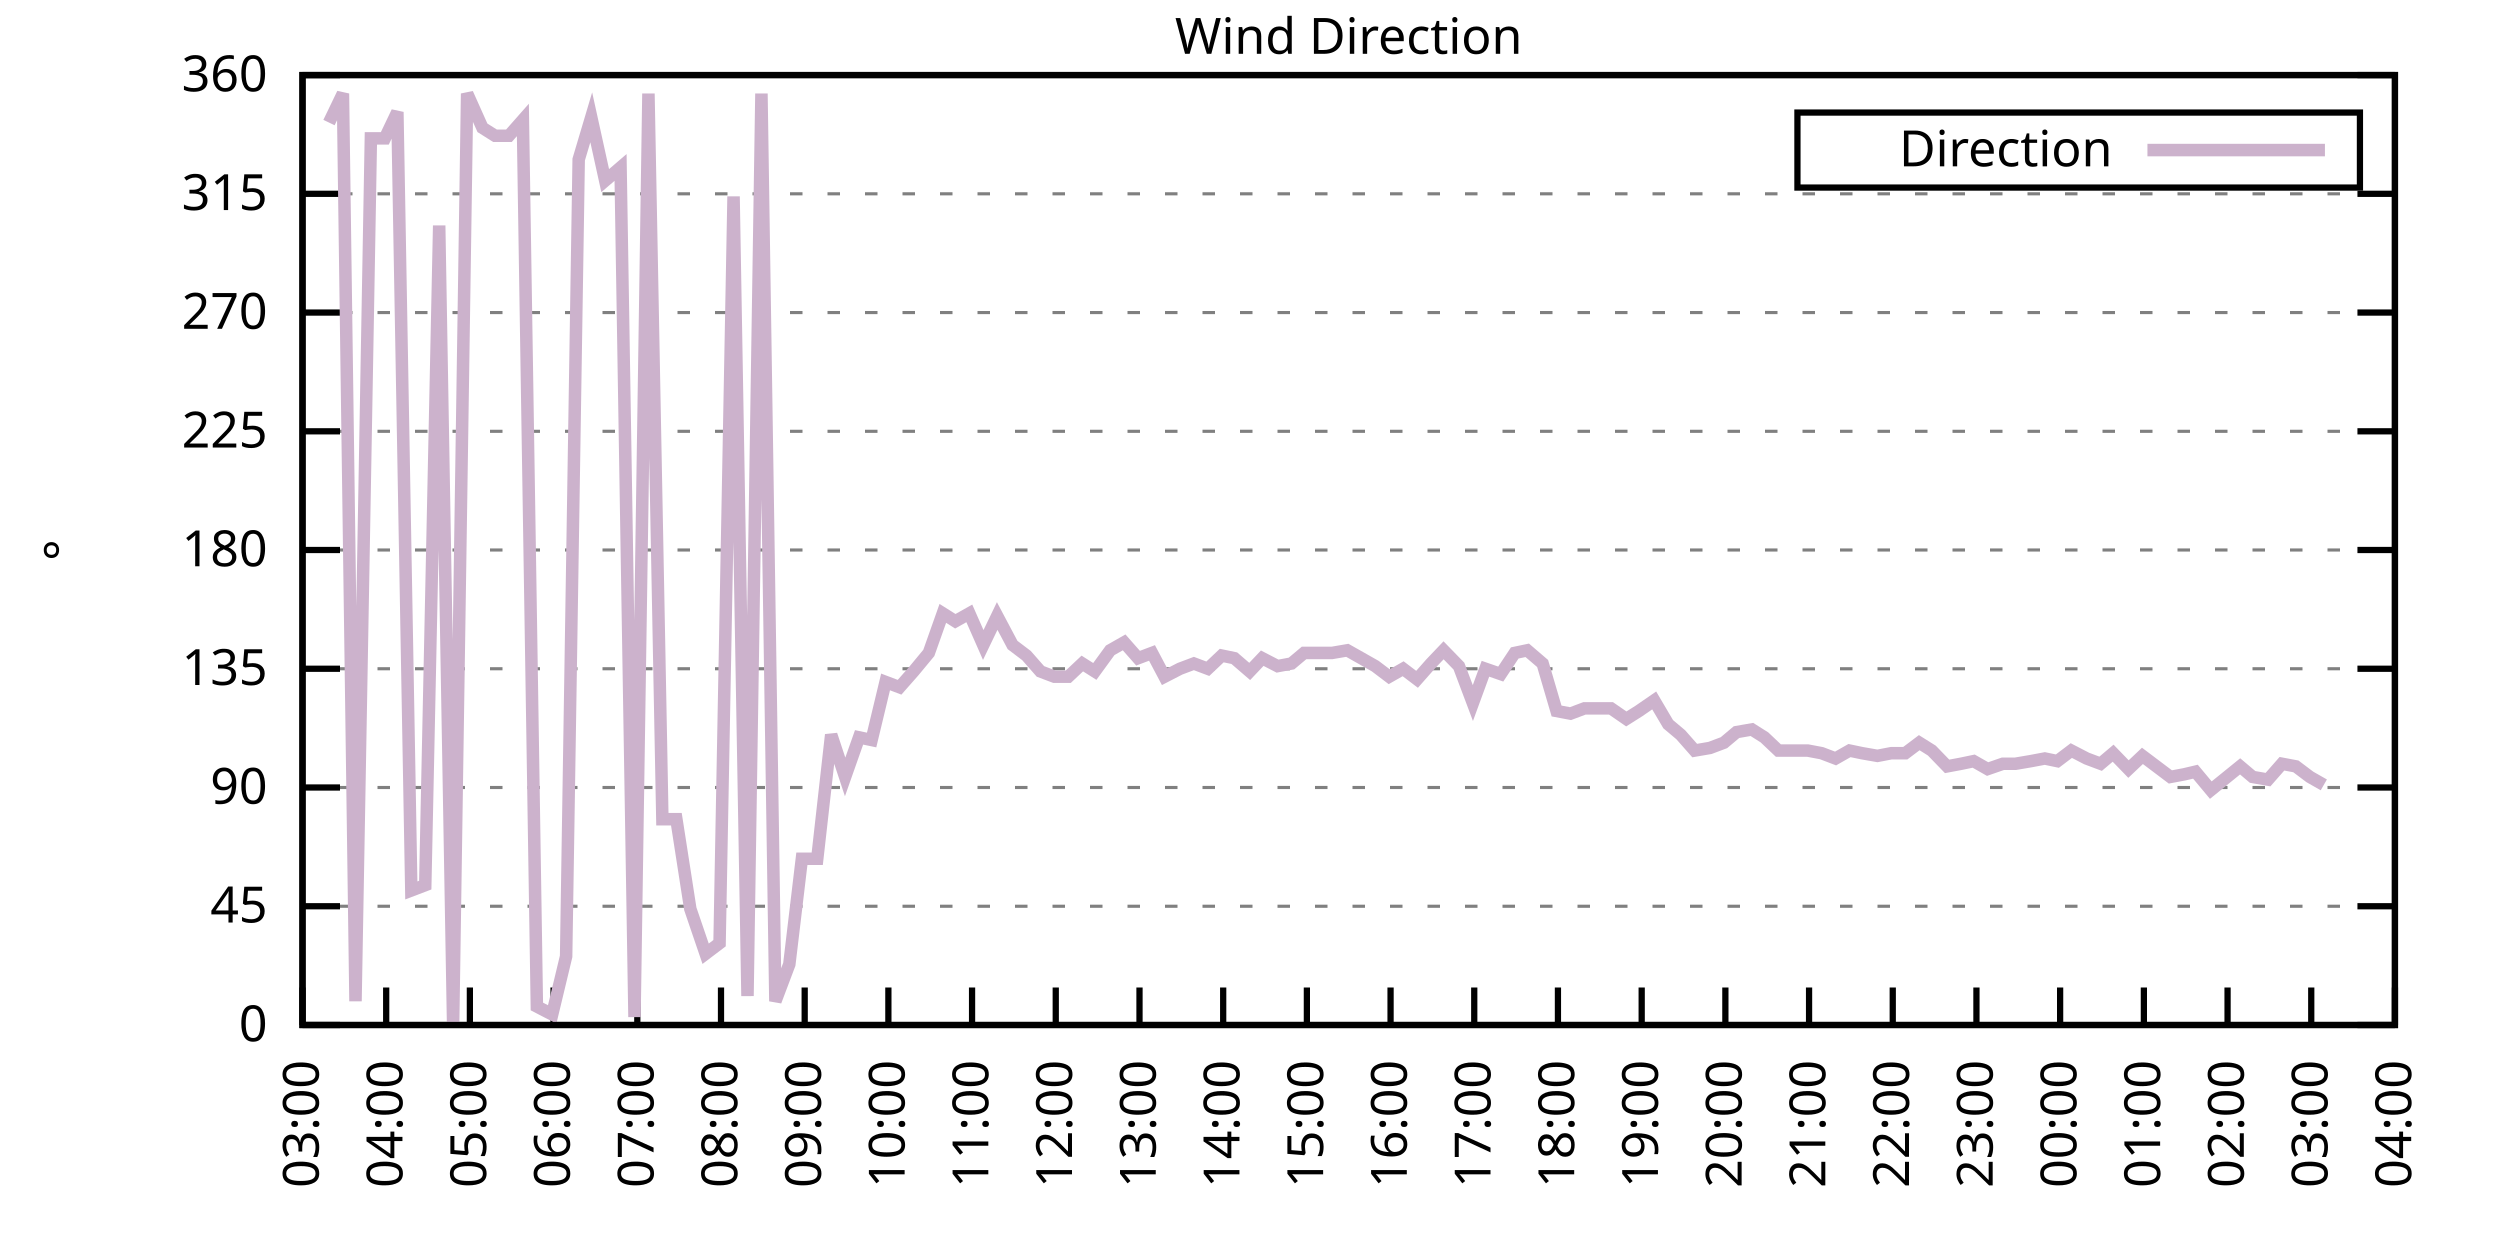
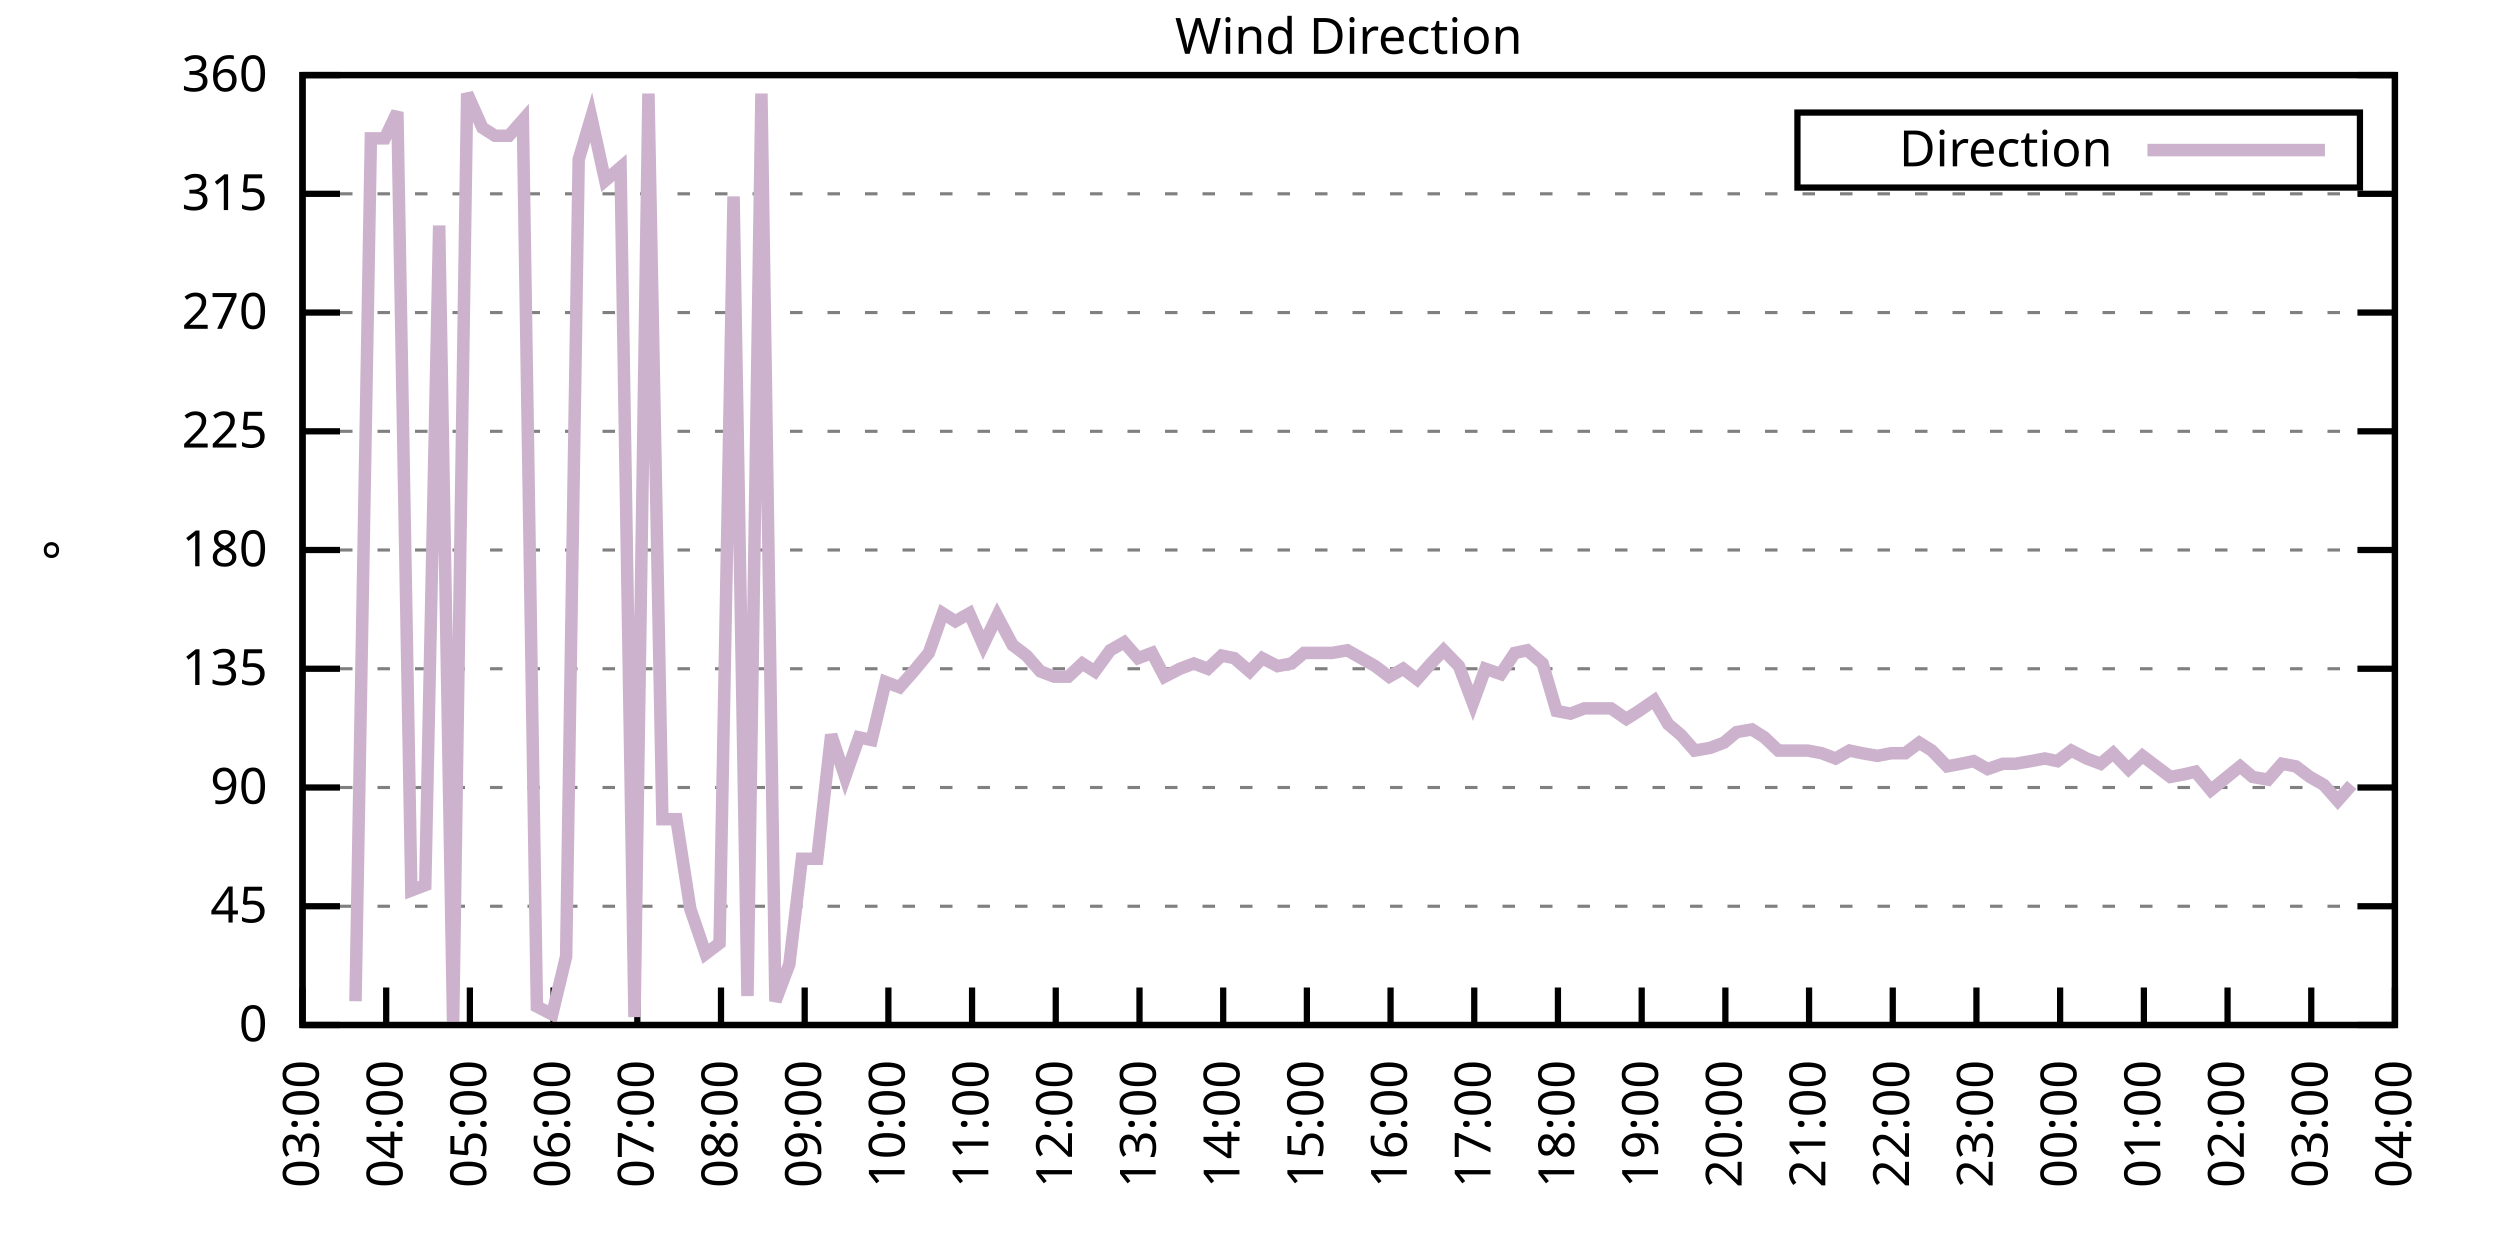
<svg xmlns="http://www.w3.org/2000/svg" xmlns:xlink="http://www.w3.org/1999/xlink" width="400" height="200" viewBox="0 0 400 200">
  <g id="gnuplot_canvas">
    <rect x="0" y="0" width="400" height="200" fill="none" />
    <defs>
      <circle id="gpDot" r="0.5" stroke-width="0.5" stroke="currentColor" />
      <path id="gpPt0" stroke-width="0.333" stroke="currentColor" d="M-1,0 h2 M0,-1 v2" />
      <path id="gpPt1" stroke-width="0.333" stroke="currentColor" d="M-1,-1 L1,1 M1,-1 L-1,1" />
      <path id="gpPt2" stroke-width="0.333" stroke="currentColor" d="M-1,0 L1,0 M0,-1 L0,1 M-1,-1 L1,1 M-1,1 L1,-1" />
      <rect id="gpPt3" stroke-width="0.333" stroke="currentColor" x="-1" y="-1" width="2" height="2" />
      <rect id="gpPt4" stroke-width="0.333" stroke="currentColor" fill="currentColor" x="-1" y="-1" width="2" height="2" />
      <circle id="gpPt5" stroke-width="0.333" stroke="currentColor" cx="0" cy="0" r="1" />
      <use xlink:href="#gpPt5" id="gpPt6" fill="currentColor" stroke="none" />
      <path id="gpPt7" stroke-width="0.333" stroke="currentColor" d="M0,-1.33 L-1.33,0.67 L1.33,0.67 z" />
      <use xlink:href="#gpPt7" id="gpPt8" fill="currentColor" stroke="none" />
      <use xlink:href="#gpPt7" id="gpPt9" stroke="currentColor" transform="rotate(180)" />
      <use xlink:href="#gpPt9" id="gpPt10" fill="currentColor" stroke="none" />
      <use xlink:href="#gpPt3" id="gpPt11" stroke="currentColor" transform="rotate(45)" />
      <use xlink:href="#gpPt11" id="gpPt12" fill="currentColor" stroke="none" />
      <path id="gpPt13" stroke-width="0.333" stroke="currentColor" d="M0,1.330 L1.265,0.411 L0.782,-1.067 L-0.782,-1.076 L-1.265,0.411 z" />
      <use xlink:href="#gpPt13" id="gpPt14" fill="currentColor" stroke="none" />
      <filter id="textbox" filterUnits="objectBoundingBox" x="0" y="0" height="1" width="1">
        <feFlood flood-color="white" flood-opacity="1" result="bgnd" />
        <feComposite in="SourceGraphic" in2="bgnd" operator="atop" />
      </filter>
      <filter id="greybox" filterUnits="objectBoundingBox" x="0" y="0" height="1" width="1">
        <feFlood flood-color="lightgrey" flood-opacity="1" result="grey" />
        <feComposite in="SourceGraphic" in2="grey" operator="atop" />
      </filter>
    </defs>
    <g fill="none" color="white" stroke="currentColor" stroke-width="1.00" stroke-linecap="butt" stroke-linejoin="miter">
</g>
    <g fill="none" color="black" stroke="currentColor" stroke-width="1.00" stroke-linecap="butt" stroke-linejoin="miter">
      <g stroke="none" shape-rendering="crispEdges">
        <polygon fill="rgb(255, 255, 255)" points="48.40,164.00 383.18,164.00 383.18,12.02 48.40,12.02 " />
      </g>
    </g>
    <g fill="none" color="black" stroke="currentColor" stroke-width="1.00" stroke-linecap="butt" stroke-linejoin="miter">
</g>
    <g fill="none" color="black" stroke="black" stroke-width="0.50" stroke-linecap="butt" stroke-linejoin="miter">
</g>
    <g fill="none" color="gray" stroke="currentColor" stroke-width="0.50" stroke-linecap="butt" stroke-linejoin="miter">
      <path stroke="gray" stroke-dasharray="2,4" class="gridline" d="M48.40,164.00 L383.19,164.00  " />
    </g>
    <g fill="none" color="gray" stroke="gray" stroke-width="1.00" stroke-linecap="butt" stroke-linejoin="miter">
</g>
    <g fill="none" color="black" stroke="currentColor" stroke-width="1.00" stroke-linecap="butt" stroke-linejoin="miter">
      <path stroke="black" d="M48.40,164.00 L54.40,164.00 M383.19,164.00 L377.19,164.00  " />
      <g transform="translate(42.80,166.60)" stroke="none" fill="black" font-family="Sans" font-size="8.00" text-anchor="end">
        <text>
          <tspan font-family="Sans"> 0</tspan>
        </text>
      </g>
    </g>
    <g fill="none" color="black" stroke="currentColor" stroke-width="1.00" stroke-linecap="butt" stroke-linejoin="miter">
</g>
    <g fill="none" color="black" stroke="black" stroke-width="0.50" stroke-linecap="butt" stroke-linejoin="miter">
</g>
    <g fill="none" color="gray" stroke="currentColor" stroke-width="0.50" stroke-linecap="butt" stroke-linejoin="miter">
      <path stroke="gray" stroke-dasharray="2,4" class="gridline" d="M48.40,145.00 L383.19,145.00  " />
    </g>
    <g fill="none" color="gray" stroke="gray" stroke-width="1.00" stroke-linecap="butt" stroke-linejoin="miter">
</g>
    <g fill="none" color="black" stroke="currentColor" stroke-width="1.00" stroke-linecap="butt" stroke-linejoin="miter">
      <path stroke="black" d="M48.40,145.00 L54.40,145.00 M383.19,145.00 L377.19,145.00  " />
      <g transform="translate(42.80,147.60)" stroke="none" fill="black" font-family="Sans" font-size="8.00" text-anchor="end">
        <text>
          <tspan font-family="Sans"> 45</tspan>
        </text>
      </g>
    </g>
    <g fill="none" color="black" stroke="currentColor" stroke-width="1.00" stroke-linecap="butt" stroke-linejoin="miter">
</g>
    <g fill="none" color="black" stroke="black" stroke-width="0.50" stroke-linecap="butt" stroke-linejoin="miter">
</g>
    <g fill="none" color="gray" stroke="currentColor" stroke-width="0.50" stroke-linecap="butt" stroke-linejoin="miter">
      <path stroke="gray" stroke-dasharray="2,4" class="gridline" d="M48.40,126.00 L383.19,126.00  " />
    </g>
    <g fill="none" color="gray" stroke="gray" stroke-width="1.00" stroke-linecap="butt" stroke-linejoin="miter">
</g>
    <g fill="none" color="black" stroke="currentColor" stroke-width="1.00" stroke-linecap="butt" stroke-linejoin="miter">
      <path stroke="black" d="M48.40,126.00 L54.40,126.00 M383.19,126.00 L377.19,126.00  " />
      <g transform="translate(42.80,128.60)" stroke="none" fill="black" font-family="Sans" font-size="8.00" text-anchor="end">
        <text>
          <tspan font-family="Sans"> 90</tspan>
        </text>
      </g>
    </g>
    <g fill="none" color="black" stroke="currentColor" stroke-width="1.00" stroke-linecap="butt" stroke-linejoin="miter">
</g>
    <g fill="none" color="black" stroke="black" stroke-width="0.50" stroke-linecap="butt" stroke-linejoin="miter">
</g>
    <g fill="none" color="gray" stroke="currentColor" stroke-width="0.50" stroke-linecap="butt" stroke-linejoin="miter">
      <path stroke="gray" stroke-dasharray="2,4" class="gridline" d="M48.40,107.00 L383.19,107.00  " />
    </g>
    <g fill="none" color="gray" stroke="gray" stroke-width="1.00" stroke-linecap="butt" stroke-linejoin="miter">
</g>
    <g fill="none" color="black" stroke="currentColor" stroke-width="1.00" stroke-linecap="butt" stroke-linejoin="miter">
      <path stroke="black" d="M48.40,107.00 L54.40,107.00 M383.19,107.00 L377.19,107.00  " />
      <g transform="translate(42.80,109.60)" stroke="none" fill="black" font-family="Sans" font-size="8.00" text-anchor="end">
        <text>
          <tspan font-family="Sans"> 135</tspan>
        </text>
      </g>
    </g>
    <g fill="none" color="black" stroke="currentColor" stroke-width="1.00" stroke-linecap="butt" stroke-linejoin="miter">
</g>
    <g fill="none" color="black" stroke="black" stroke-width="0.50" stroke-linecap="butt" stroke-linejoin="miter">
</g>
    <g fill="none" color="gray" stroke="currentColor" stroke-width="0.50" stroke-linecap="butt" stroke-linejoin="miter">
      <path stroke="gray" stroke-dasharray="2,4" class="gridline" d="M48.40,88.00 L383.19,88.00  " />
    </g>
    <g fill="none" color="gray" stroke="gray" stroke-width="1.00" stroke-linecap="butt" stroke-linejoin="miter">
</g>
    <g fill="none" color="black" stroke="currentColor" stroke-width="1.00" stroke-linecap="butt" stroke-linejoin="miter">
      <path stroke="black" d="M48.40,88.00 L54.40,88.00 M383.19,88.00 L377.19,88.00  " />
      <g transform="translate(42.80,90.60)" stroke="none" fill="black" font-family="Sans" font-size="8.00" text-anchor="end">
        <text>
          <tspan font-family="Sans"> 180</tspan>
        </text>
      </g>
    </g>
    <g fill="none" color="black" stroke="currentColor" stroke-width="1.00" stroke-linecap="butt" stroke-linejoin="miter">
</g>
    <g fill="none" color="black" stroke="black" stroke-width="0.50" stroke-linecap="butt" stroke-linejoin="miter">
</g>
    <g fill="none" color="gray" stroke="currentColor" stroke-width="0.50" stroke-linecap="butt" stroke-linejoin="miter">
      <path stroke="gray" stroke-dasharray="2,4" class="gridline" d="M48.40,69.01 L383.19,69.01  " />
    </g>
    <g fill="none" color="gray" stroke="gray" stroke-width="1.00" stroke-linecap="butt" stroke-linejoin="miter">
</g>
    <g fill="none" color="black" stroke="currentColor" stroke-width="1.00" stroke-linecap="butt" stroke-linejoin="miter">
      <path stroke="black" d="M48.40,69.01 L54.40,69.01 M383.19,69.01 L377.19,69.01  " />
      <g transform="translate(42.80,71.61)" stroke="none" fill="black" font-family="Sans" font-size="8.00" text-anchor="end">
        <text>
          <tspan font-family="Sans"> 225</tspan>
        </text>
      </g>
    </g>
    <g fill="none" color="black" stroke="currentColor" stroke-width="1.00" stroke-linecap="butt" stroke-linejoin="miter">
</g>
    <g fill="none" color="black" stroke="black" stroke-width="0.50" stroke-linecap="butt" stroke-linejoin="miter">
</g>
    <g fill="none" color="gray" stroke="currentColor" stroke-width="0.50" stroke-linecap="butt" stroke-linejoin="miter">
      <path stroke="gray" stroke-dasharray="2,4" class="gridline" d="M48.40,50.01 L383.19,50.01  " />
    </g>
    <g fill="none" color="gray" stroke="gray" stroke-width="1.00" stroke-linecap="butt" stroke-linejoin="miter">
</g>
    <g fill="none" color="black" stroke="currentColor" stroke-width="1.00" stroke-linecap="butt" stroke-linejoin="miter">
      <path stroke="black" d="M48.40,50.01 L54.40,50.01 M383.19,50.01 L377.19,50.01  " />
      <g transform="translate(42.80,52.61)" stroke="none" fill="black" font-family="Sans" font-size="8.00" text-anchor="end">
        <text>
          <tspan font-family="Sans"> 270</tspan>
        </text>
      </g>
    </g>
    <g fill="none" color="black" stroke="currentColor" stroke-width="1.00" stroke-linecap="butt" stroke-linejoin="miter">
</g>
    <g fill="none" color="black" stroke="black" stroke-width="0.50" stroke-linecap="butt" stroke-linejoin="miter">
</g>
    <g fill="none" color="gray" stroke="currentColor" stroke-width="0.50" stroke-linecap="butt" stroke-linejoin="miter">
      <path stroke="gray" stroke-dasharray="2,4" class="gridline" d="M48.40,31.01 L383.19,31.01  " />
    </g>
    <g fill="none" color="gray" stroke="gray" stroke-width="1.00" stroke-linecap="butt" stroke-linejoin="miter">
</g>
    <g fill="none" color="black" stroke="currentColor" stroke-width="1.00" stroke-linecap="butt" stroke-linejoin="miter">
      <path stroke="black" d="M48.40,31.01 L54.40,31.01 M383.19,31.01 L377.19,31.01  " />
      <g transform="translate(42.80,33.61)" stroke="none" fill="black" font-family="Sans" font-size="8.00" text-anchor="end">
        <text>
          <tspan font-family="Sans"> 315</tspan>
        </text>
      </g>
    </g>
    <g fill="none" color="black" stroke="currentColor" stroke-width="1.00" stroke-linecap="butt" stroke-linejoin="miter">
</g>
    <g fill="none" color="black" stroke="black" stroke-width="0.50" stroke-linecap="butt" stroke-linejoin="miter">
</g>
    <g fill="none" color="gray" stroke="currentColor" stroke-width="0.50" stroke-linecap="butt" stroke-linejoin="miter">
      <path stroke="gray" stroke-dasharray="2,4" class="gridline" d="M48.40,12.01 L383.19,12.01  " />
    </g>
    <g fill="none" color="gray" stroke="gray" stroke-width="1.00" stroke-linecap="butt" stroke-linejoin="miter">
</g>
    <g fill="none" color="black" stroke="currentColor" stroke-width="1.00" stroke-linecap="butt" stroke-linejoin="miter">
      <path stroke="black" d="M48.40,12.01 L54.40,12.01 M383.19,12.01 L377.19,12.01  " />
      <g transform="translate(42.80,14.61)" stroke="none" fill="black" font-family="Sans" font-size="8.00" text-anchor="end">
        <text>
          <tspan font-family="Sans"> 360</tspan>
        </text>
      </g>
    </g>
    <g fill="none" color="black" stroke="currentColor" stroke-width="1.00" stroke-linecap="butt" stroke-linejoin="miter">
      <path stroke="black" d="M48.40,164.00 L48.40,158.00  " />
      <g transform="translate(51.00,169.60) rotate(270.00)" stroke="none" fill="black" font-family="Sans" font-size="8.00" text-anchor="end">
        <text>
          <tspan font-family="Sans">03:00</tspan>
        </text>
      </g>
    </g>
    <g fill="none" color="black" stroke="currentColor" stroke-width="1.00" stroke-linecap="butt" stroke-linejoin="miter">
      <path stroke="black" d="M61.79,164.00 L61.79,158.00  " />
      <g transform="translate(64.39,169.60) rotate(270.00)" stroke="none" fill="black" font-family="Sans" font-size="8.00" text-anchor="end">
        <text>
          <tspan font-family="Sans">04:00</tspan>
        </text>
      </g>
    </g>
    <g fill="none" color="black" stroke="currentColor" stroke-width="1.00" stroke-linecap="butt" stroke-linejoin="miter">
      <path stroke="black" d="M75.18,164.00 L75.18,158.00  " />
      <g transform="translate(77.78,169.60) rotate(270.00)" stroke="none" fill="black" font-family="Sans" font-size="8.00" text-anchor="end">
        <text>
          <tspan font-family="Sans">05:00</tspan>
        </text>
      </g>
    </g>
    <g fill="none" color="black" stroke="currentColor" stroke-width="1.00" stroke-linecap="butt" stroke-linejoin="miter">
      <path stroke="black" d="M88.57,164.00 L88.57,158.00  " />
      <g transform="translate(91.17,169.60) rotate(270.00)" stroke="none" fill="black" font-family="Sans" font-size="8.00" text-anchor="end">
        <text>
          <tspan font-family="Sans">06:00</tspan>
        </text>
      </g>
    </g>
    <g fill="none" color="black" stroke="currentColor" stroke-width="1.00" stroke-linecap="butt" stroke-linejoin="miter">
      <path stroke="black" d="M101.97,164.00 L101.97,158.00  " />
      <g transform="translate(104.57,169.60) rotate(270.00)" stroke="none" fill="black" font-family="Sans" font-size="8.00" text-anchor="end">
        <text>
          <tspan font-family="Sans">07:00</tspan>
        </text>
      </g>
    </g>
    <g fill="none" color="black" stroke="currentColor" stroke-width="1.00" stroke-linecap="butt" stroke-linejoin="miter">
      <path stroke="black" d="M115.36,164.00 L115.36,158.00  " />
      <g transform="translate(117.96,169.60) rotate(270.00)" stroke="none" fill="black" font-family="Sans" font-size="8.00" text-anchor="end">
        <text>
          <tspan font-family="Sans">08:00</tspan>
        </text>
      </g>
    </g>
    <g fill="none" color="black" stroke="currentColor" stroke-width="1.00" stroke-linecap="butt" stroke-linejoin="miter">
      <path stroke="black" d="M128.75,164.00 L128.75,158.00  " />
      <g transform="translate(131.35,169.60) rotate(270.00)" stroke="none" fill="black" font-family="Sans" font-size="8.00" text-anchor="end">
        <text>
          <tspan font-family="Sans">09:00</tspan>
        </text>
      </g>
    </g>
    <g fill="none" color="black" stroke="currentColor" stroke-width="1.00" stroke-linecap="butt" stroke-linejoin="miter">
      <path stroke="black" d="M142.14,164.00 L142.14,158.00  " />
      <g transform="translate(144.74,169.60) rotate(270.00)" stroke="none" fill="black" font-family="Sans" font-size="8.00" text-anchor="end">
        <text>
          <tspan font-family="Sans">10:00</tspan>
        </text>
      </g>
    </g>
    <g fill="none" color="black" stroke="currentColor" stroke-width="1.00" stroke-linecap="butt" stroke-linejoin="miter">
      <path stroke="black" d="M155.53,164.00 L155.53,158.00  " />
      <g transform="translate(158.13,169.60) rotate(270.00)" stroke="none" fill="black" font-family="Sans" font-size="8.00" text-anchor="end">
        <text>
          <tspan font-family="Sans">11:00</tspan>
        </text>
      </g>
    </g>
    <g fill="none" color="black" stroke="currentColor" stroke-width="1.00" stroke-linecap="butt" stroke-linejoin="miter">
      <path stroke="black" d="M168.92,164.00 L168.92,158.00  " />
      <g transform="translate(171.52,169.60) rotate(270.00)" stroke="none" fill="black" font-family="Sans" font-size="8.00" text-anchor="end">
        <text>
          <tspan font-family="Sans">12:00</tspan>
        </text>
      </g>
    </g>
    <g fill="none" color="black" stroke="currentColor" stroke-width="1.00" stroke-linecap="butt" stroke-linejoin="miter">
      <path stroke="black" d="M182.32,164.00 L182.32,158.00  " />
      <g transform="translate(184.92,169.60) rotate(270.00)" stroke="none" fill="black" font-family="Sans" font-size="8.00" text-anchor="end">
        <text>
          <tspan font-family="Sans">13:00</tspan>
        </text>
      </g>
    </g>
    <g fill="none" color="black" stroke="currentColor" stroke-width="1.00" stroke-linecap="butt" stroke-linejoin="miter">
      <path stroke="black" d="M195.71,164.00 L195.71,158.00  " />
      <g transform="translate(198.31,169.60) rotate(270.00)" stroke="none" fill="black" font-family="Sans" font-size="8.00" text-anchor="end">
        <text>
          <tspan font-family="Sans">14:00</tspan>
        </text>
      </g>
    </g>
    <g fill="none" color="black" stroke="currentColor" stroke-width="1.00" stroke-linecap="butt" stroke-linejoin="miter">
      <path stroke="black" d="M209.10,164.00 L209.10,158.00  " />
      <g transform="translate(211.70,169.60) rotate(270.00)" stroke="none" fill="black" font-family="Sans" font-size="8.00" text-anchor="end">
        <text>
          <tspan font-family="Sans">15:00</tspan>
        </text>
      </g>
    </g>
    <g fill="none" color="black" stroke="currentColor" stroke-width="1.00" stroke-linecap="butt" stroke-linejoin="miter">
      <path stroke="black" d="M222.49,164.00 L222.49,158.00  " />
      <g transform="translate(225.09,169.60) rotate(270.00)" stroke="none" fill="black" font-family="Sans" font-size="8.00" text-anchor="end">
        <text>
          <tspan font-family="Sans">16:00</tspan>
        </text>
      </g>
    </g>
    <g fill="none" color="black" stroke="currentColor" stroke-width="1.00" stroke-linecap="butt" stroke-linejoin="miter">
      <path stroke="black" d="M235.88,164.00 L235.88,158.00  " />
      <g transform="translate(238.48,169.60) rotate(270.00)" stroke="none" fill="black" font-family="Sans" font-size="8.00" text-anchor="end">
        <text>
          <tspan font-family="Sans">17:00</tspan>
        </text>
      </g>
    </g>
    <g fill="none" color="black" stroke="currentColor" stroke-width="1.00" stroke-linecap="butt" stroke-linejoin="miter">
      <path stroke="black" d="M249.27,164.00 L249.27,158.00  " />
      <g transform="translate(251.87,169.60) rotate(270.00)" stroke="none" fill="black" font-family="Sans" font-size="8.00" text-anchor="end">
        <text>
          <tspan font-family="Sans">18:00</tspan>
        </text>
      </g>
    </g>
    <g fill="none" color="black" stroke="currentColor" stroke-width="1.00" stroke-linecap="butt" stroke-linejoin="miter">
      <path stroke="black" d="M262.67,164.00 L262.67,158.00  " />
      <g transform="translate(265.27,169.60) rotate(270.00)" stroke="none" fill="black" font-family="Sans" font-size="8.00" text-anchor="end">
        <text>
          <tspan font-family="Sans">19:00</tspan>
        </text>
      </g>
    </g>
    <g fill="none" color="black" stroke="currentColor" stroke-width="1.00" stroke-linecap="butt" stroke-linejoin="miter">
      <path stroke="black" d="M276.06,164.00 L276.06,158.00  " />
      <g transform="translate(278.66,169.60) rotate(270.00)" stroke="none" fill="black" font-family="Sans" font-size="8.00" text-anchor="end">
        <text>
          <tspan font-family="Sans">20:00</tspan>
        </text>
      </g>
    </g>
    <g fill="none" color="black" stroke="currentColor" stroke-width="1.00" stroke-linecap="butt" stroke-linejoin="miter">
      <path stroke="black" d="M289.45,164.00 L289.45,158.00  " />
      <g transform="translate(292.05,169.60) rotate(270.00)" stroke="none" fill="black" font-family="Sans" font-size="8.00" text-anchor="end">
        <text>
          <tspan font-family="Sans">21:00</tspan>
        </text>
      </g>
    </g>
    <g fill="none" color="black" stroke="currentColor" stroke-width="1.00" stroke-linecap="butt" stroke-linejoin="miter">
      <path stroke="black" d="M302.84,164.00 L302.84,158.00  " />
      <g transform="translate(305.44,169.60) rotate(270.00)" stroke="none" fill="black" font-family="Sans" font-size="8.00" text-anchor="end">
        <text>
          <tspan font-family="Sans">22:00</tspan>
        </text>
      </g>
    </g>
    <g fill="none" color="black" stroke="currentColor" stroke-width="1.00" stroke-linecap="butt" stroke-linejoin="miter">
      <path stroke="black" d="M316.23,164.00 L316.23,158.00  " />
      <g transform="translate(318.83,169.60) rotate(270.00)" stroke="none" fill="black" font-family="Sans" font-size="8.00" text-anchor="end">
        <text>
          <tspan font-family="Sans">23:00</tspan>
        </text>
      </g>
    </g>
    <g fill="none" color="black" stroke="currentColor" stroke-width="1.00" stroke-linecap="butt" stroke-linejoin="miter">
      <path stroke="black" d="M329.62,164.00 L329.62,158.00  " />
      <g transform="translate(332.22,169.60) rotate(270.00)" stroke="none" fill="black" font-family="Sans" font-size="8.00" text-anchor="end">
        <text>
          <tspan font-family="Sans">00:00</tspan>
        </text>
      </g>
    </g>
    <g fill="none" color="black" stroke="currentColor" stroke-width="1.00" stroke-linecap="butt" stroke-linejoin="miter">
      <path stroke="black" d="M343.02,164.00 L343.02,158.00  " />
      <g transform="translate(345.62,169.60) rotate(270.00)" stroke="none" fill="black" font-family="Sans" font-size="8.00" text-anchor="end">
        <text>
          <tspan font-family="Sans">01:00</tspan>
        </text>
      </g>
    </g>
    <g fill="none" color="black" stroke="currentColor" stroke-width="1.00" stroke-linecap="butt" stroke-linejoin="miter">
      <path stroke="black" d="M356.41,164.00 L356.41,158.00  " />
      <g transform="translate(359.01,169.60) rotate(270.00)" stroke="none" fill="black" font-family="Sans" font-size="8.00" text-anchor="end">
        <text>
          <tspan font-family="Sans">02:00</tspan>
        </text>
      </g>
    </g>
    <g fill="none" color="black" stroke="currentColor" stroke-width="1.00" stroke-linecap="butt" stroke-linejoin="miter">
      <path stroke="black" d="M369.80,164.00 L369.80,158.00  " />
      <g transform="translate(372.40,169.60) rotate(270.00)" stroke="none" fill="black" font-family="Sans" font-size="8.00" text-anchor="end">
        <text>
          <tspan font-family="Sans">03:00</tspan>
        </text>
      </g>
    </g>
    <g fill="none" color="black" stroke="currentColor" stroke-width="1.00" stroke-linecap="butt" stroke-linejoin="miter">
      <path stroke="black" d="M383.19,164.00 L383.19,158.00  " />
      <g transform="translate(385.79,169.60) rotate(270.00)" stroke="none" fill="black" font-family="Sans" font-size="8.00" text-anchor="end">
        <text>
          <tspan font-family="Sans">04:00</tspan>
        </text>
      </g>
    </g>
    <g fill="none" color="black" stroke="currentColor" stroke-width="1.00" stroke-linecap="butt" stroke-linejoin="miter">
</g>
    <g fill="none" color="black" stroke="currentColor" stroke-width="1.00" stroke-linecap="butt" stroke-linejoin="miter">
      <path stroke="black" d="M48.40,12.01 L48.40,164.00 L383.19,164.00 L383.19,12.01 L48.40,12.01 Z  " />
    </g>
    <g fill="none" color="black" stroke="currentColor" stroke-width="1.00" stroke-linecap="butt" stroke-linejoin="miter">
</g>
    <g fill="none" color="black" stroke="currentColor" stroke-width="1.00" stroke-linecap="butt" stroke-linejoin="miter">
      <path stroke="black" d="M287.59,30.01 L287.59,18.01 L377.59,18.01 L377.59,30.01 L287.59,30.01 Z  " />
    </g>
    <g id="Wind_direction_plot_1">
      <g fill="none" color="white" stroke="black" stroke-width="2.00" stroke-linecap="butt" stroke-linejoin="miter">
</g>
      <g fill="none" color="black" stroke="currentColor" stroke-width="2.00" stroke-linecap="butt" stroke-linejoin="miter">
        <g transform="translate(337.99,26.61)" stroke="none" fill="black" font-family="Sans" font-size="8.00" text-anchor="end">
          <text>
            <tspan font-family="Sans">Direction</tspan>
          </text>
        </g>
      </g>
      <g fill="none" color="black" stroke="currentColor" stroke-width="2.00" stroke-linecap="butt" stroke-linejoin="miter">
-         <path stroke="rgb(204, 178, 204)" d="M343.59,24.01 L371.99,24.01 M52.64,19.61 L54.87,14.97 L56.88,160.20 L59.34,22.14 L61.57,22.14 L63.58,17.92   L65.81,142.47 L68.04,141.62 L70.27,36.08 L72.50,164.00 L74.74,14.97 L77.19,20.45 L79.20,21.72 L81.43,21.72   L83.66,19.19 L85.90,161.04 L88.35,162.31 L90.58,153.02 L92.59,25.52 L94.60,18.77 L96.83,28.90 L99.29,26.79   L101.52,162.73 L103.75,14.97 L105.98,131.07 L108.22,131.07 L110.45,145.42 L112.90,152.60 L115.13,150.91 L117.37,31.43   L119.60,159.36 L121.83,14.97 L124.06,160.20 L126.29,154.29 L128.30,137.40 L130.76,137.40 L132.99,117.56 L135.22,124.31   L137.45,117.98 L139.46,118.40 L141.69,109.11 L143.93,109.96 L146.16,107.43 L148.61,104.47 L150.85,98.14 L152.85,99.40   L155.09,98.14 L157.32,103.20 L159.55,98.56 L162.01,103.20 L164.24,104.89 L166.47,107.43 L168.70,108.27 L170.93,108.27   L173.17,106.16 L175.17,107.43 L177.63,104.05 L179.86,102.78 L182.09,105.31 L184.32,104.47 L186.33,108.27 L188.79,107.00   L191.02,106.16 L193.25,107.00 L195.48,104.89 L197.49,105.31 L199.95,107.43 L201.96,105.31 L204.41,106.58 L206.64,106.16   L208.65,104.47 L211.11,104.47 L213.12,104.47 L215.57,104.05 L217.80,105.31 L220.04,106.58 L222.27,108.27 L224.50,107.00   L226.73,108.69 L228.96,106.16 L230.97,104.05 L233.43,106.58 L235.66,112.49 L237.67,107.00 L240.12,107.85 L242.36,104.47   L244.36,104.05 L246.82,106.16 L249.05,113.76 L251.28,114.18 L253.51,113.34 L255.75,113.34 L257.76,113.34 L260.21,115.03   L262.22,113.76 L264.67,112.07 L266.91,115.87 L268.92,117.56 L271.15,120.09 L273.60,119.67 L275.83,118.83 L277.84,117.14   L280.30,116.71 L282.31,117.98 L284.54,120.09 L286.99,120.09 L289.23,120.09 L291.46,120.51 L293.69,121.36 L295.92,120.09   L297.93,120.51 L300.39,120.94 L302.62,120.51 L304.85,120.51 L307.08,118.83 L309.09,120.09 L311.54,122.62 L313.78,122.20   L315.79,121.78 L318.02,123.05 L320.47,122.20 L322.48,122.20 L324.94,121.78 L327.17,121.36 L329.18,121.78 L331.41,120.09   L333.86,121.36 L336.10,122.20 L338.10,120.51 L340.56,123.05 L342.79,120.94 L345.02,122.62 L347.26,124.31 L349.49,123.89   L351.27,123.47 L353.73,126.42 L358.42,122.62 L360.42,124.31 L362.88,124.74 L365.11,122.20 L367.34,122.62 L369.58,124.31   L371.81,125.58  " />
+         <path stroke="rgb(204, 178, 204)" d="M343.59,24.01 L371.99,24.01 M56.88,160.20 L59.34,22.14 L61.57,22.14 L63.58,17.92 L65.81,142.47 L68.04,141.62   L70.27,36.08 L72.50,164.00 L74.74,14.97 L77.19,20.45 L79.20,21.72 L81.43,21.72 L83.66,19.19 L85.90,161.04   L88.35,162.31 L90.58,153.02 L92.59,25.52 L94.60,18.77 L96.83,28.90 L99.29,26.79 L101.52,162.73 L103.75,14.97   L105.98,131.07 L108.22,131.07 L110.45,145.42 L112.90,152.60 L115.13,150.91 L117.37,31.43 L119.60,159.36 L121.83,14.97   L124.06,160.20 L126.29,154.29 L128.30,137.40 L130.76,137.40 L132.99,117.56 L135.22,124.31 L137.45,117.98 L139.46,118.40   L141.69,109.11 L143.93,109.96 L146.16,107.43 L148.61,104.47 L150.85,98.14 L152.85,99.40 L155.09,98.14 L157.32,103.20   L159.55,98.56 L162.01,103.20 L164.24,104.89 L166.47,107.43 L168.70,108.27 L170.93,108.27 L173.17,106.16 L175.17,107.43   L177.63,104.05 L179.86,102.78 L182.09,105.31 L184.32,104.47 L186.33,108.27 L188.79,107.00 L191.02,106.16 L193.25,107.00   L195.48,104.89 L197.49,105.31 L199.95,107.43 L201.96,105.31 L204.41,106.58 L206.64,106.16 L208.65,104.47 L211.11,104.47   L213.12,104.47 L215.57,104.05 L217.80,105.31 L220.04,106.58 L222.27,108.27 L224.50,107.00 L226.73,108.69 L228.96,106.16   L230.97,104.05 L233.43,106.58 L235.66,112.49 L237.67,107.00 L240.12,107.85 L242.36,104.47 L244.36,104.05 L246.82,106.16   L249.05,113.76 L251.28,114.18 L253.51,113.34 L255.75,113.34 L257.76,113.34 L260.21,115.03 L262.22,113.76 L264.67,112.07   L266.91,115.87 L268.92,117.56 L271.15,120.09 L273.60,119.67 L275.83,118.83 L277.84,117.14 L280.30,116.71 L282.31,117.98   L284.54,120.09 L286.99,120.09 L289.23,120.09 L291.46,120.51 L293.69,121.36 L295.92,120.09 L297.93,120.51 L300.39,120.94   L302.62,120.51 L304.85,120.51 L307.08,118.83 L309.09,120.09 L311.54,122.62 L313.78,122.20 L315.79,121.78 L318.02,123.05   L320.47,122.20 L322.48,122.20 L324.94,121.78 L327.17,121.36 L329.18,121.78 L331.41,120.09 L333.86,121.36 L336.10,122.20   L338.10,120.51 L340.56,123.05 L342.79,120.94 L345.02,122.62 L347.26,124.31 L349.49,123.89 L351.27,123.47 L353.73,126.42   L358.42,122.62 L360.42,124.31 L362.88,124.74 L365.11,122.20 L367.34,122.62 L369.58,124.31 L371.81,125.58 L374.04,128.11   L376.27,125.58  " />
      </g>
    </g>
    <g fill="none" color="black" stroke="currentColor" stroke-width="2.00" stroke-linecap="butt" stroke-linejoin="miter">
</g>
    <g fill="none" color="black" stroke="black" stroke-width="1.00" stroke-linecap="butt" stroke-linejoin="miter">
</g>
    <g fill="none" color="black" stroke="currentColor" stroke-width="1.00" stroke-linecap="butt" stroke-linejoin="miter">
      <path stroke="black" d="M48.40,12.01 L48.40,164.00 L383.19,164.00 L383.19,12.01 L48.40,12.01 Z  " />
      <g transform="translate(12.80,88.01) rotate(270.00)" stroke="none" fill="black" font-family="Sans" font-size="8.00" text-anchor="middle">
        <text>
          <tspan font-family="Sans">°</tspan>
        </text>
      </g>
    </g>
    <g fill="none" color="black" stroke="currentColor" stroke-width="1.00" stroke-linecap="butt" stroke-linejoin="miter">
</g>
    <g fill="none" color="black" stroke="currentColor" stroke-width="1.00" stroke-linecap="butt" stroke-linejoin="miter">
      <g transform="translate(215.79,8.61)" stroke="none" fill="black" font-family="Sans" font-size="8.00" text-anchor="middle">
        <text>
          <tspan font-family="Sans">Wind Direction</tspan>
        </text>
      </g>
    </g>
    <g fill="none" color="black" stroke="currentColor" stroke-width="1.00" stroke-linecap="butt" stroke-linejoin="miter">
</g>
  </g>
</svg>
